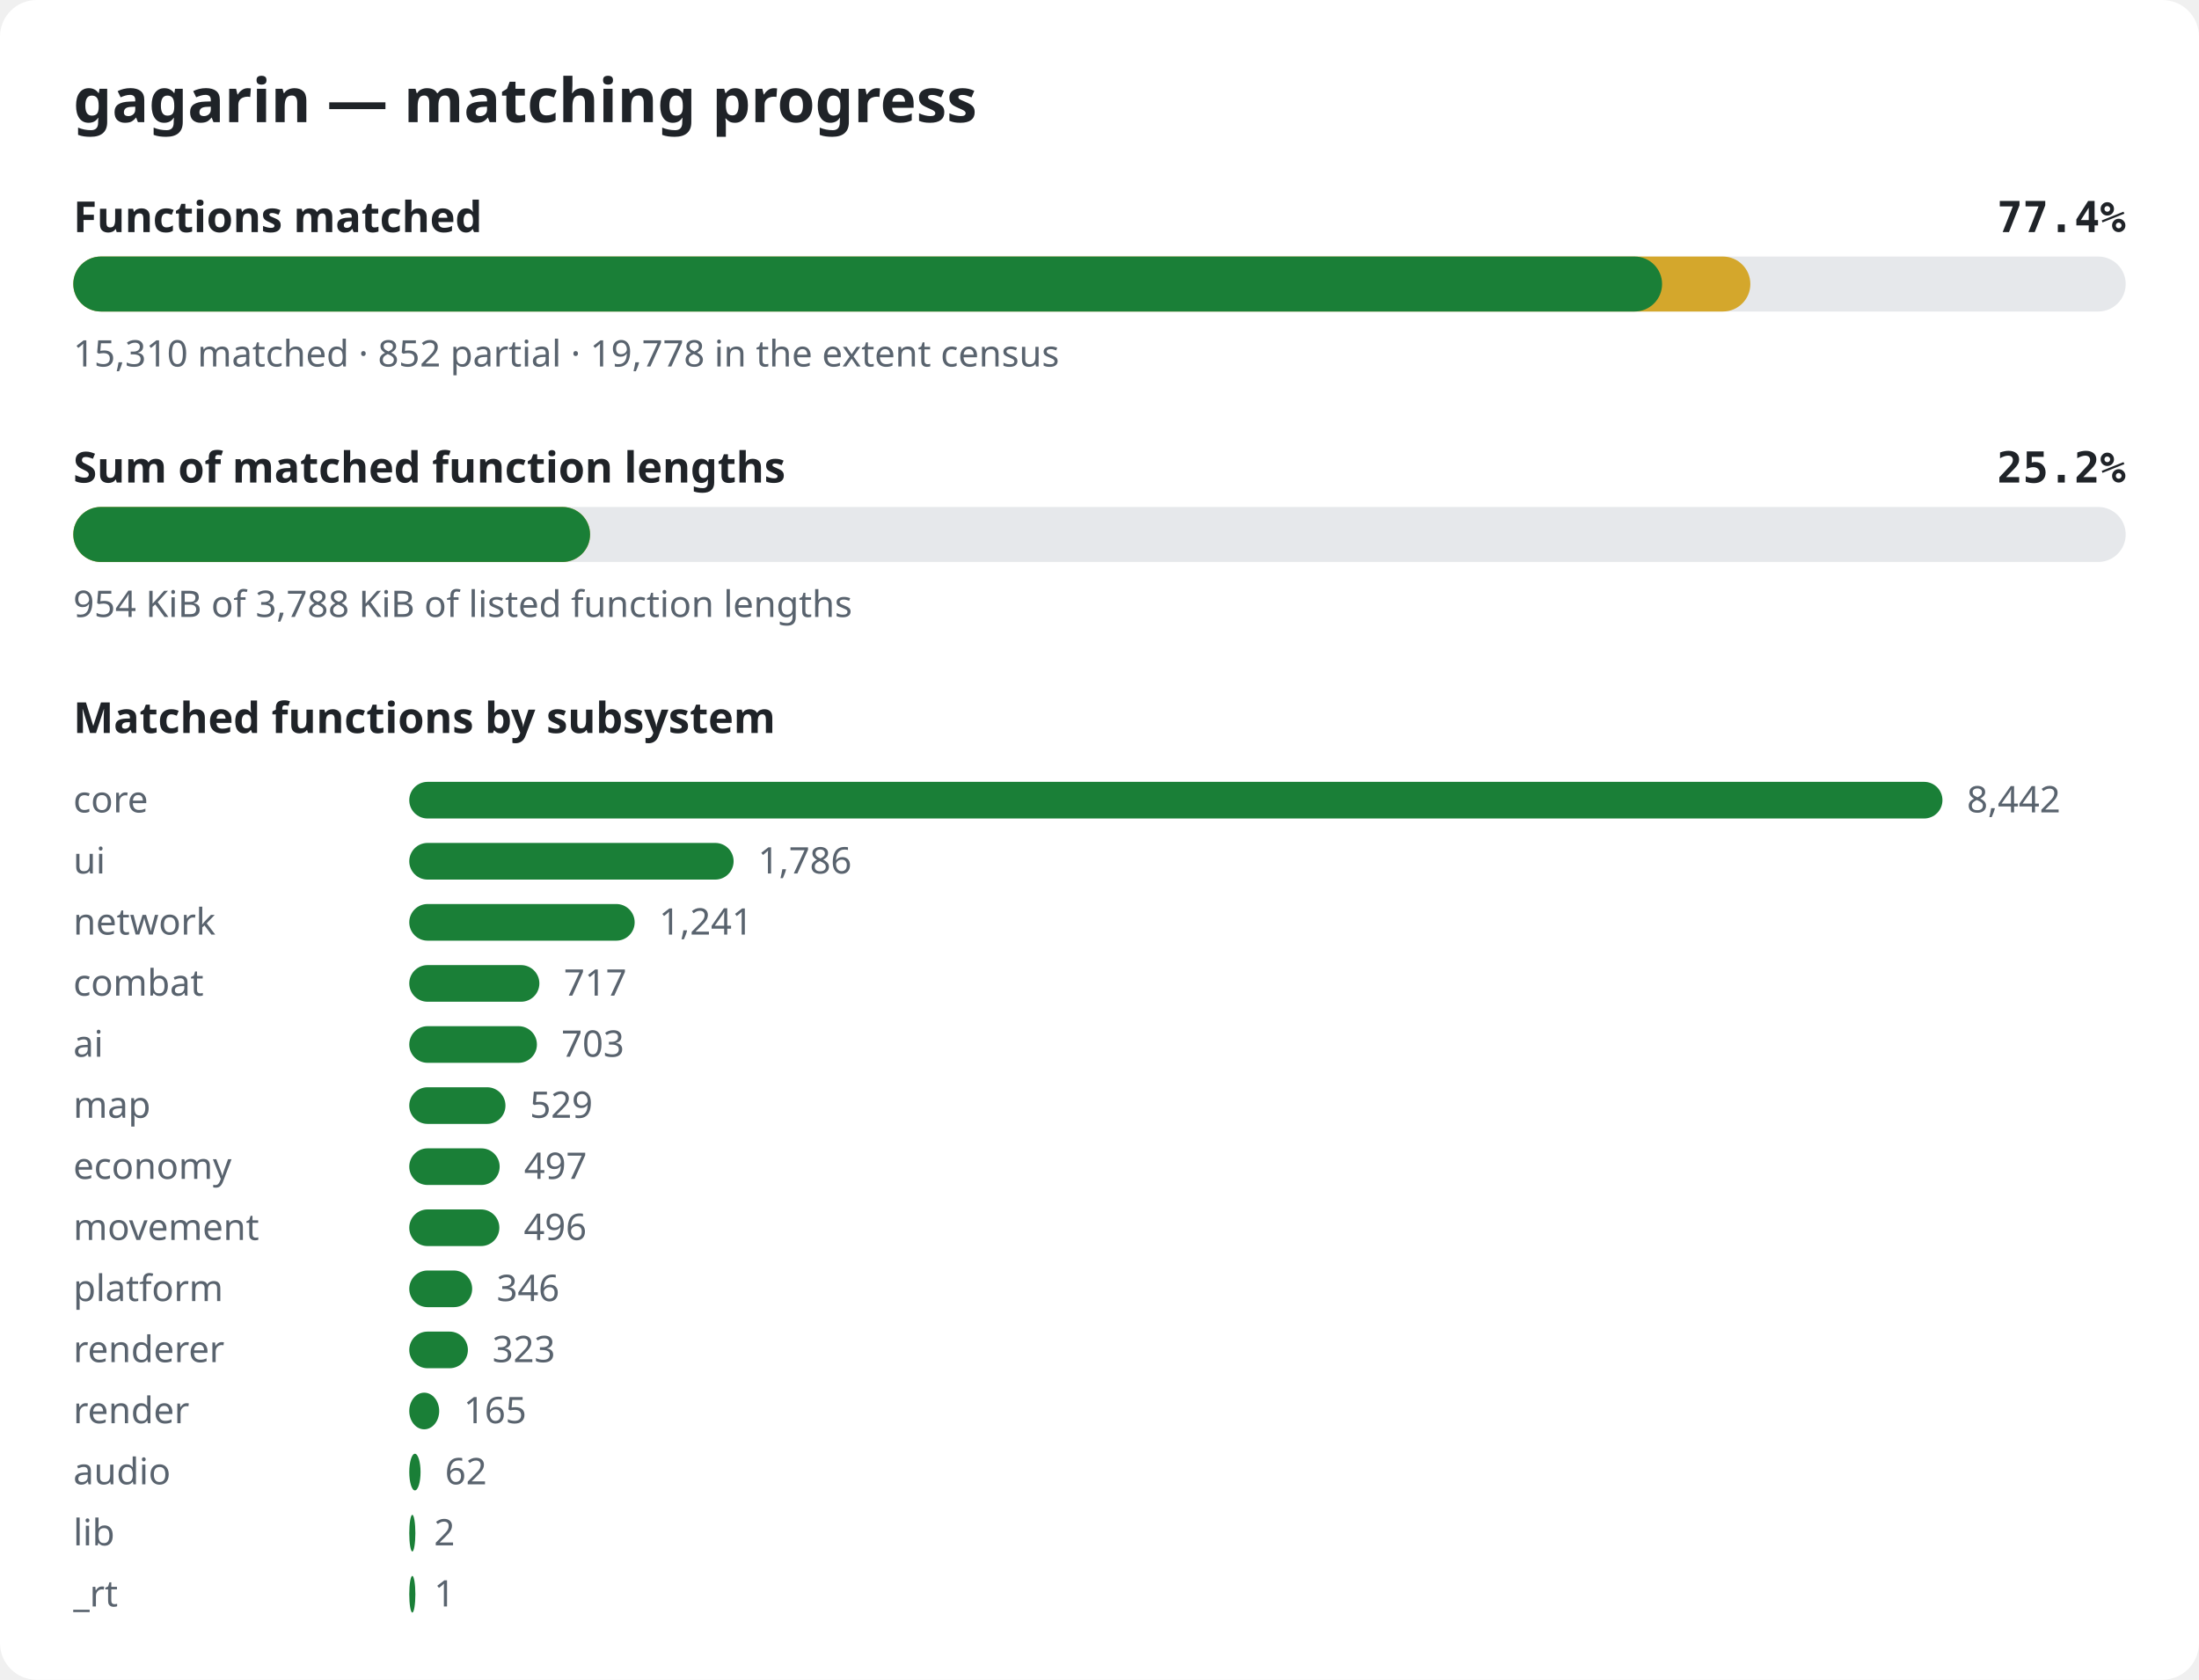
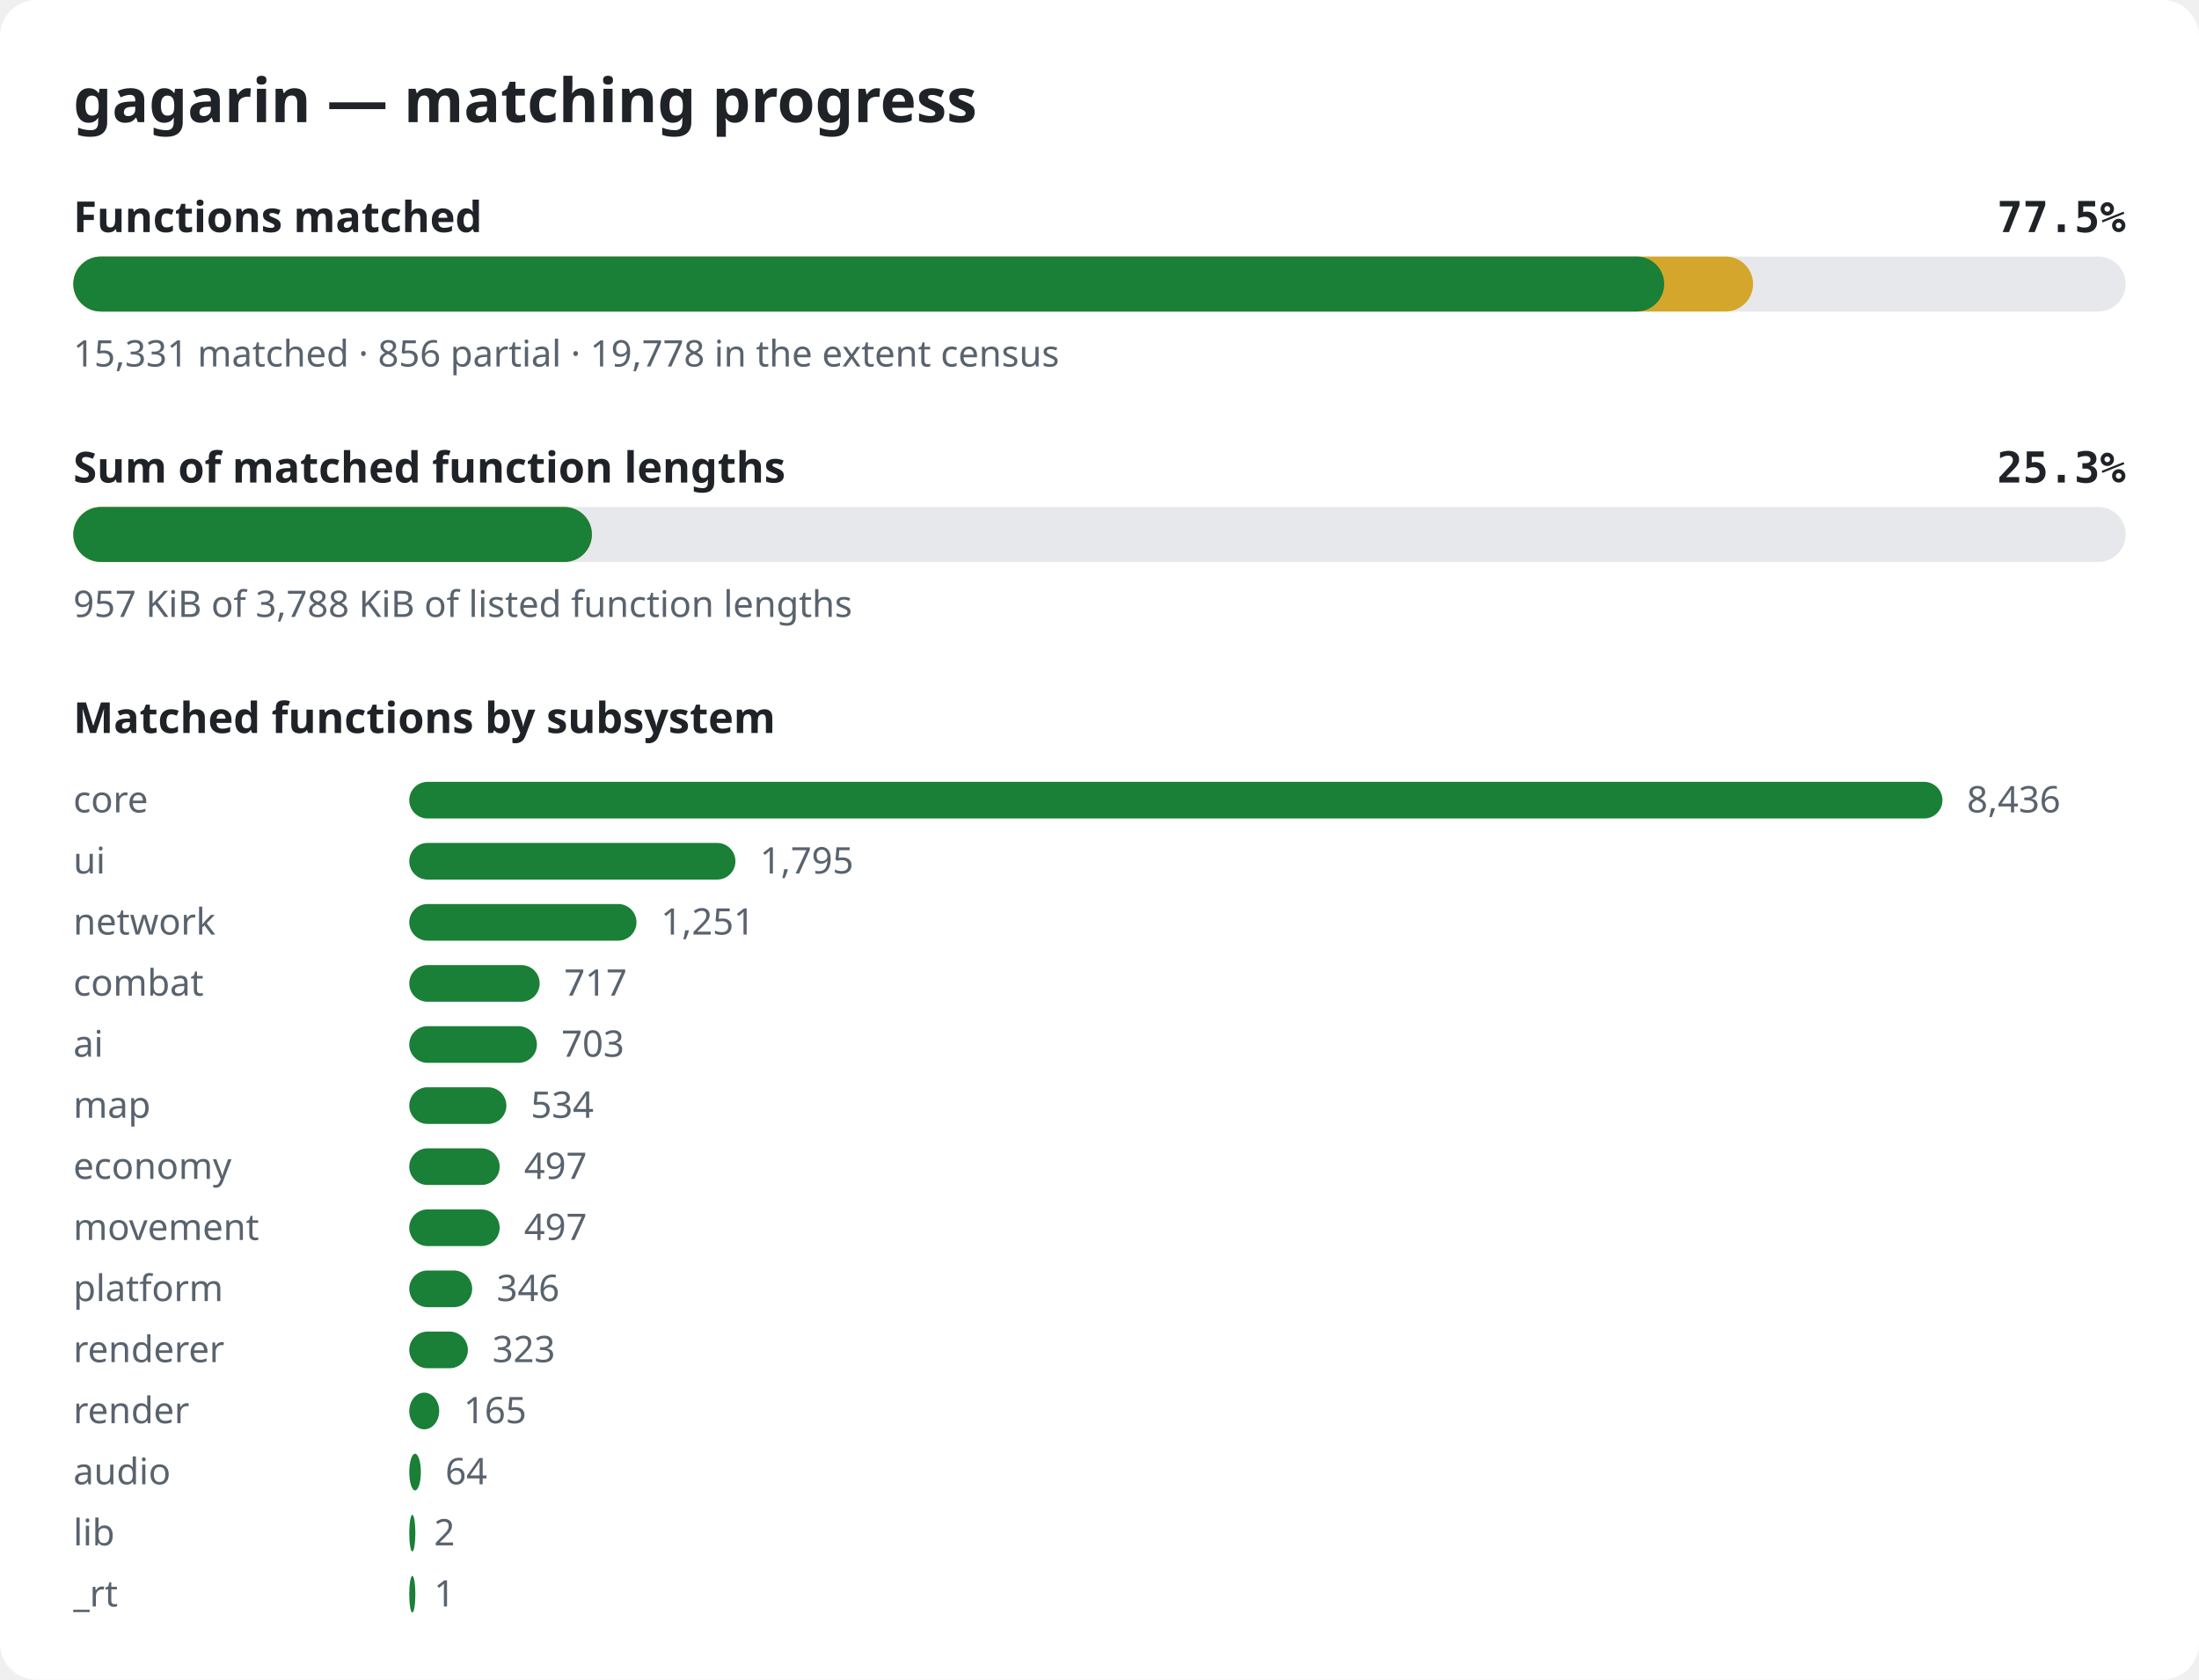
<svg xmlns="http://www.w3.org/2000/svg" width="720" height="550" viewBox="0 0 720 550" role="img" aria-label="gagarin matching progress">
  <style>.bg{fill:#ffffff}.title{font:600 20px sans-serif;fill:#1f2328}.label{font:600 14px sans-serif;fill:#1f2328}.pct{font:600 14px monospace;fill:#1f2328}.note{font:12px sans-serif;fill:#59636e}.track{fill:#e6e8eb}.done{fill:#1a7f37}.partial{fill:#d4a72c}@media (prefers-color-scheme: dark){.bg{fill:#0d1117}.title,.label,.pct{fill:#e6edf3}.note{fill:#9198a1}.track{fill:#262c36}.done{fill:#3fb950}.partial{fill:#d29922}}</style>
  <rect width="720" height="550" rx="12" class="bg" />
  <text x="24" y="40" class="title">gagarin — matching progress</text>
  <text x="24" y="76" class="label">Functions matched</text>
-   <text x="696" y="76" class="pct" text-anchor="end">77.4%</text>
+   <text x="696" y="76" class="pct" text-anchor="end">77.5%</text>
  <rect x="24" y="84" width="672" height="18" rx="9" class="track" />
-   <rect x="24" y="84" width="549.1" height="18" rx="9" class="partial" />
-   <rect x="24" y="84" width="520.2" height="18" rx="9" class="done" />
-   <text x="24" y="120" class="note">15,310 matched · 852 partial · 19,778 in the extent census</text>
+   <rect x="24" y="84" width="550.0" height="18" rx="9" class="partial" />
+   <rect x="24" y="84" width="520.9" height="18" rx="9" class="done" />
+   <text x="24" y="120" class="note">15,331 matched · 856 partial · 19,778 in the extent census</text>
  <text x="24" y="158" class="label">Sum of matched function lengths</text>
-   <text x="696" y="158" class="pct" text-anchor="end">25.2%</text>
+   <text x="696" y="158" class="pct" text-anchor="end">25.3%</text>
  <rect x="24" y="166" width="672" height="18" rx="9" class="track" />
-   <rect x="24" y="166" width="169.2" height="18" rx="9" class="partial" />
-   <rect x="24" y="166" width="169.2" height="18" rx="9" class="done" />
-   <text x="24" y="202" class="note">954 KiB of 3,788 KiB of listed function lengths</text>
+   <rect x="24" y="166" width="169.8" height="18" rx="9" class="partial" />
+   <rect x="24" y="166" width="169.8" height="18" rx="9" class="done" />
+   <text x="24" y="202" class="note">957 KiB of 3,788 KiB of listed function lengths</text>
  <text x="24" y="240" class="label">Matched functions by subsystem</text>
  <text x="24" y="266" class="note">core</text>
  <rect x="134" y="256" width="502.0" height="12" rx="6" class="done" />
-   <text x="644.0" y="266" class="note">8,442</text>
+   <text x="644.0" y="266" class="note">8,436</text>
  <text x="24" y="286" class="note">ui</text>
-   <rect x="134" y="276" width="106.2" height="12" rx="6" class="done" />
-   <text x="248.2" y="286" class="note">1,786</text>
+   <rect x="134" y="276" width="106.8" height="12" rx="6" class="done" />
+   <text x="248.8" y="286" class="note">1,795</text>
  <text x="24" y="306" class="note">network</text>
-   <rect x="134" y="296" width="73.8" height="12" rx="6" class="done" />
-   <text x="215.8" y="306" class="note">1,241</text>
+   <rect x="134" y="296" width="74.4" height="12" rx="6" class="done" />
+   <text x="216.4" y="306" class="note">1,251</text>
  <text x="24" y="326" class="note">combat</text>
-   <rect x="134" y="316" width="42.6" height="12" rx="6" class="done" />
-   <text x="184.6" y="326" class="note">717</text>
+   <rect x="134" y="316" width="42.7" height="12" rx="6" class="done" />
+   <text x="184.7" y="326" class="note">717</text>
  <text x="24" y="346" class="note">ai</text>
  <rect x="134" y="336" width="41.8" height="12" rx="6" class="done" />
  <text x="183.8" y="346" class="note">703</text>
  <text x="24" y="366" class="note">map</text>
-   <rect x="134" y="356" width="31.5" height="12" rx="6" class="done" />
-   <text x="173.5" y="366" class="note">529</text>
+   <rect x="134" y="356" width="31.8" height="12" rx="6" class="done" />
+   <text x="173.8" y="366" class="note">534</text>
  <text x="24" y="386" class="note">economy</text>
  <rect x="134" y="376" width="29.6" height="12" rx="6" class="done" />
  <text x="171.6" y="386" class="note">497</text>
  <text x="24" y="406" class="note">movement</text>
-   <rect x="134" y="396" width="29.5" height="12" rx="6" class="done" />
-   <text x="171.5" y="406" class="note">496</text>
+   <rect x="134" y="396" width="29.6" height="12" rx="6" class="done" />
+   <text x="171.6" y="406" class="note">497</text>
  <text x="24" y="426" class="note">platform</text>
  <rect x="134" y="416" width="20.6" height="12" rx="6" class="done" />
  <text x="162.6" y="426" class="note">346</text>
  <text x="24" y="446" class="note">renderer</text>
  <rect x="134" y="436" width="19.2" height="12" rx="6" class="done" />
  <text x="161.2" y="446" class="note">323</text>
  <text x="24" y="466" class="note">render</text>
  <rect x="134" y="456" width="9.8" height="12" rx="6" class="done" />
  <text x="151.8" y="466" class="note">165</text>
  <text x="24" y="486" class="note">audio</text>
-   <rect x="134" y="476" width="3.7" height="12" rx="6" class="done" />
-   <text x="145.7" y="486" class="note">62</text>
+   <rect x="134" y="476" width="3.8" height="12" rx="6" class="done" />
+   <text x="145.8" y="486" class="note">64</text>
  <text x="24" y="506" class="note">lib</text>
  <rect x="134" y="496" width="2.0" height="12" rx="6" class="done" />
  <text x="142.1" y="506" class="note">2</text>
  <text x="24" y="526" class="note">_rt</text>
  <rect x="134" y="516" width="2.0" height="12" rx="6" class="done" />
  <text x="142.1" y="526" class="note">1</text>
</svg>
